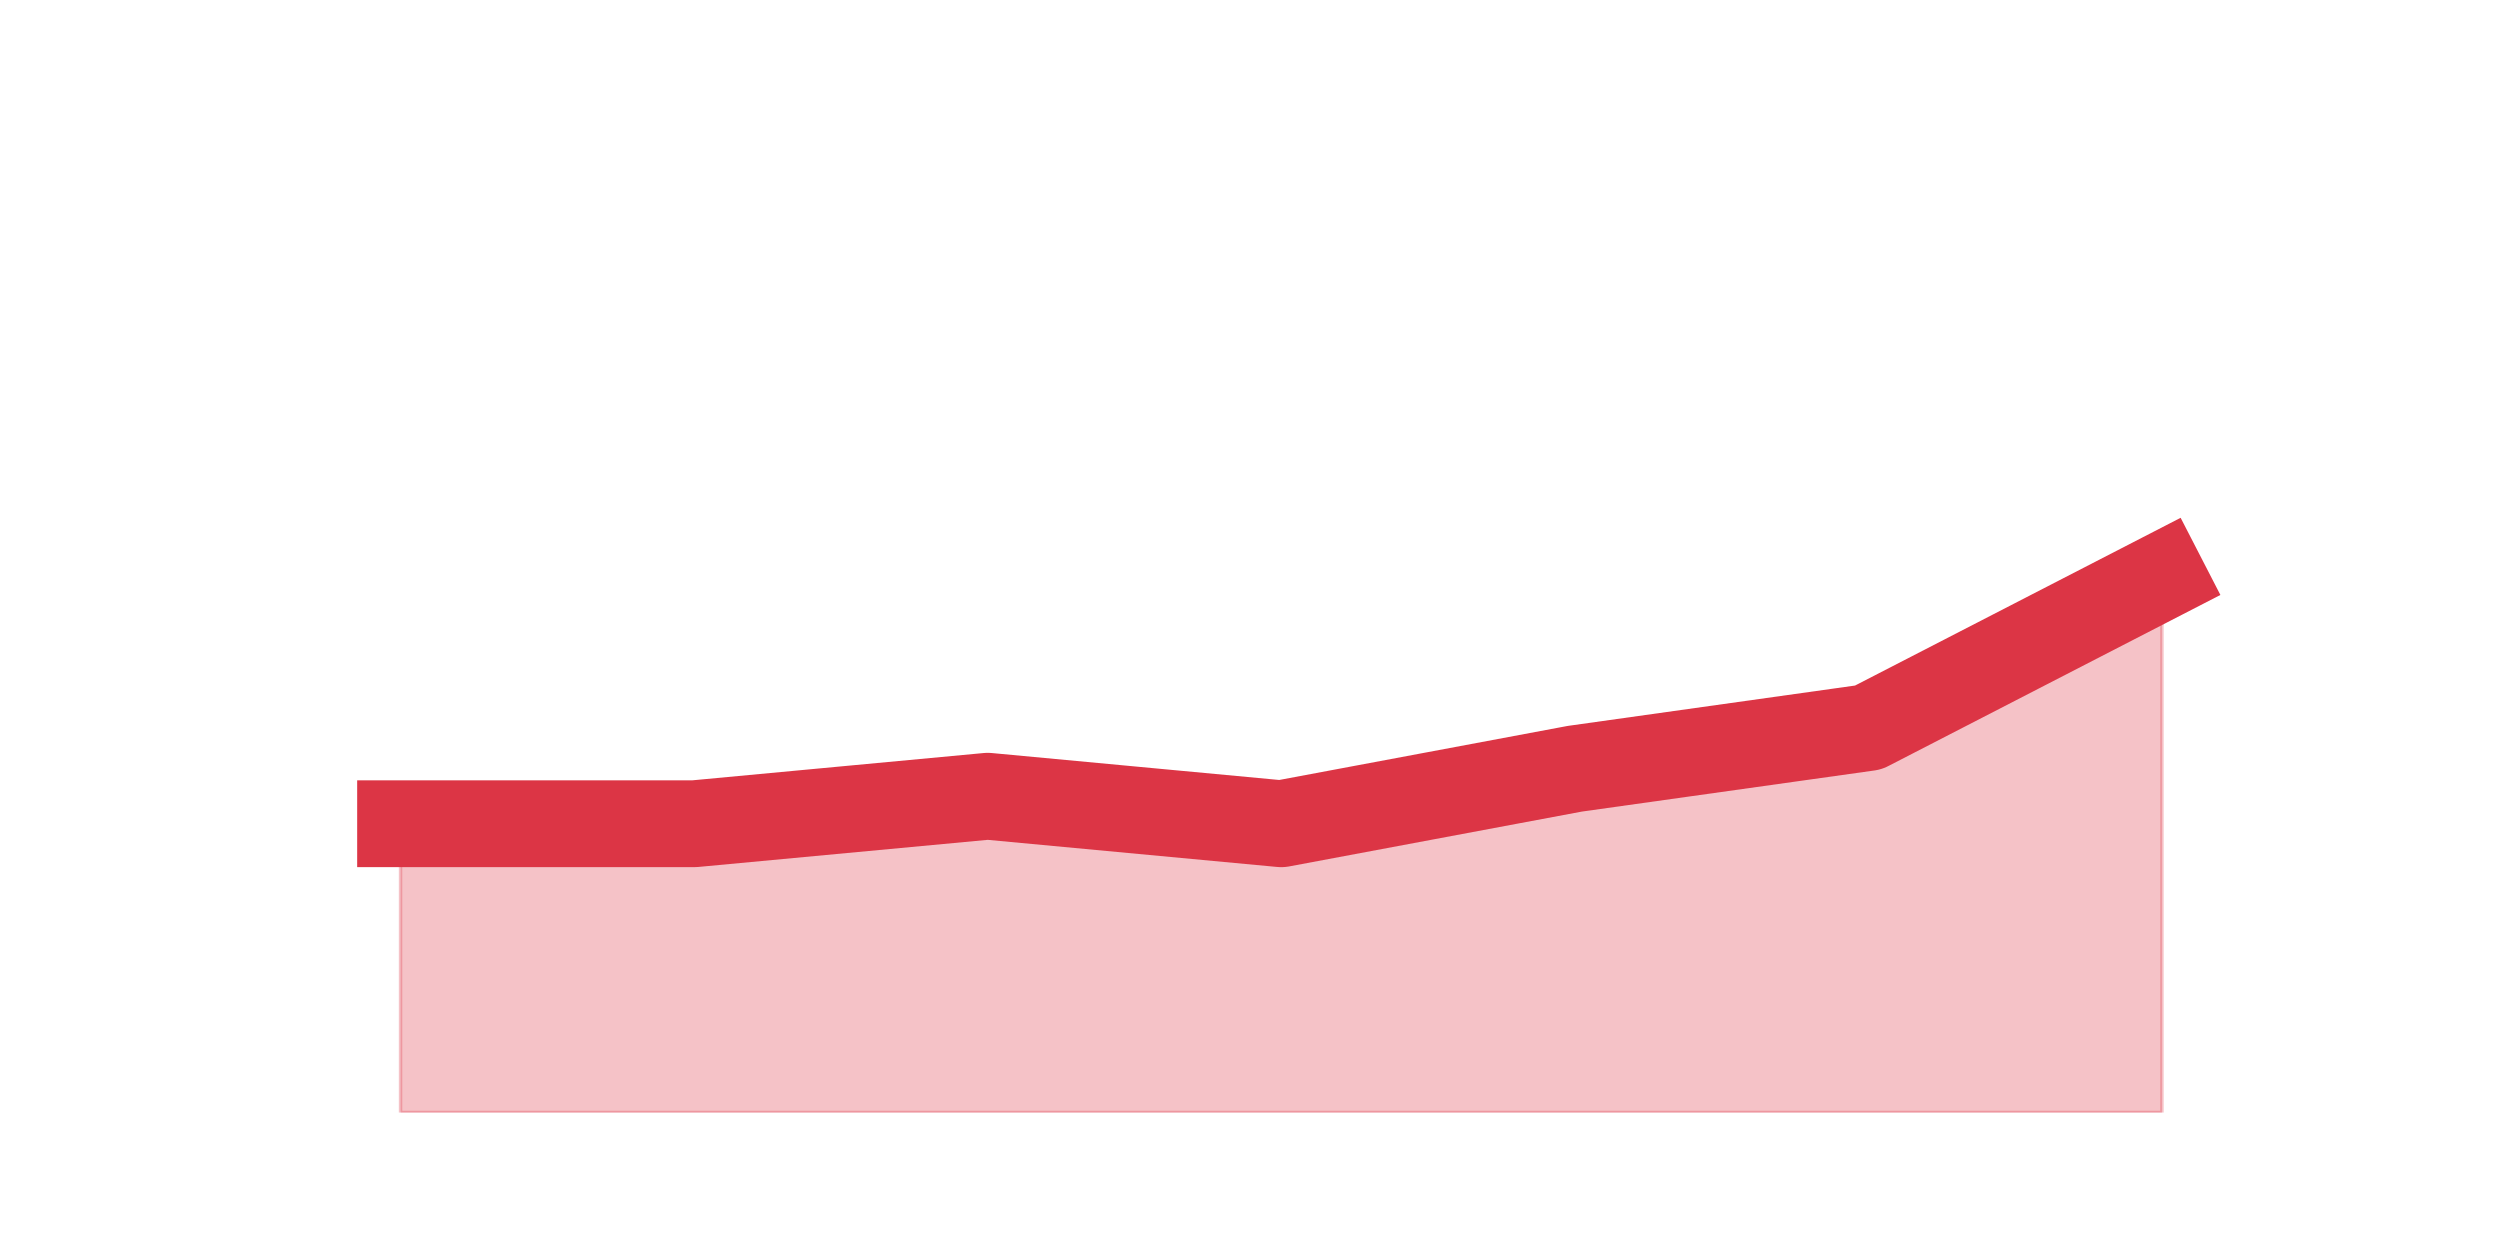
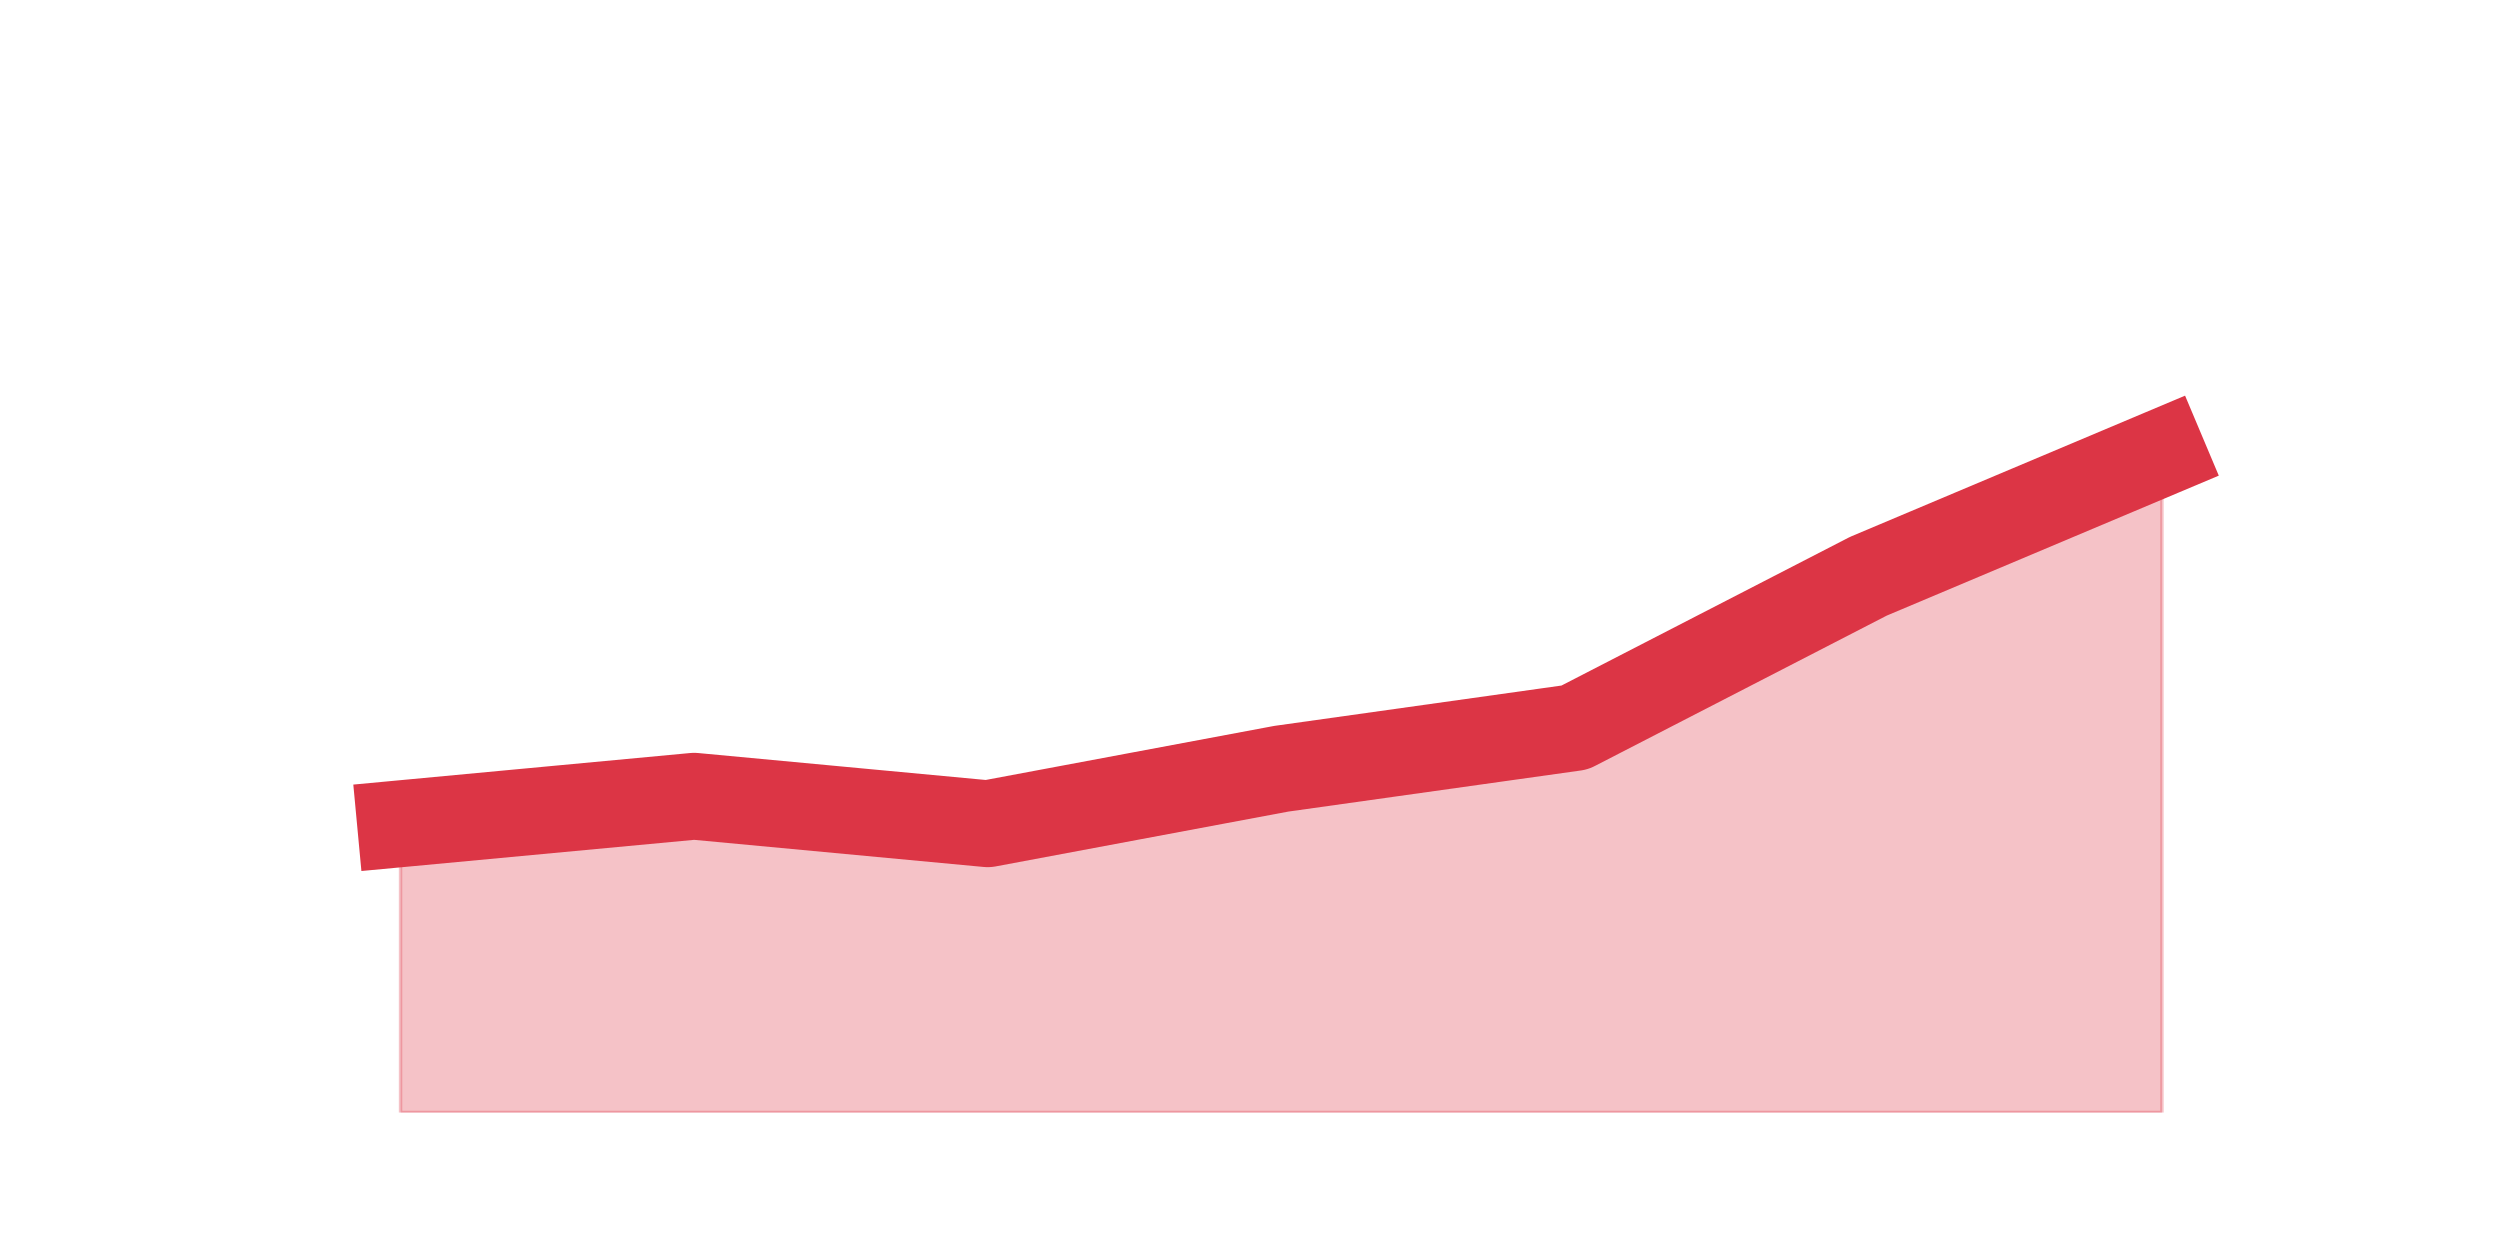
<svg xmlns="http://www.w3.org/2000/svg" xmlns:xlink="http://www.w3.org/1999/xlink" height="360pt" version="1.1" viewBox="0 0 720 360" width="720pt">
  <defs>
    <style type="text/css">*{stroke-linecap:butt;stroke-linejoin:round;}</style>
  </defs>
  <g id="figure_1">
    <g id="patch_1">
      <path d="M 0 360  L 720 360  L 720 0  L 0 0  z " style="fill:none;" />
    </g>
    <g id="axes_1">
      <g id="matplotlib.axis_1" />
      <g id="matplotlib.axis_2" />
      <g id="PolyCollection_1">
        <defs>
-           <path d="M 115.364 -122.76  L 115.364 -39.6  L 199.909 -39.6  L 284.455 -39.6  L 369 -39.6  L 453.545 -39.6  L 538.091 -39.6  L 622.636 -39.6  L 622.636 -194.04  L 622.636 -194.04  L 538.091 -150.48  L 453.545 -138.6  L 369 -122.76  L 284.455 -130.68  L 199.909 -122.76  L 115.364 -122.76  z " id="m0d8e6cb229" style="stroke:#dc3545;stroke-opacity:0.3;" />
+           <path d="M 115.364 -122.76  L 115.364 -39.6  L 199.909 -39.6  L 284.455 -39.6  L 369 -39.6  L 453.545 -39.6  L 538.091 -39.6  L 622.636 -39.6  L 622.636 -229.68  L 622.636 -229.68  L 538.091 -194.04  L 453.545 -150.48  L 369 -138.6  L 284.455 -122.76  L 199.909 -130.68  L 115.364 -122.76  z " id="mafb552aaf9" style="stroke:#dc3545;stroke-opacity:0.3;" />
        </defs>
-         <g clip-path="url(#p7e4315aa04)">
-           <use style="fill:#dc3545;fill-opacity:0.3;stroke:#dc3545;stroke-opacity:0.3;" x="0" xlink:href="#m0d8e6cb229" y="360" />
+         <g clip-path="url(#pf9713d7940)">
+           <use style="fill:#dc3545;fill-opacity:0.3;stroke:#dc3545;stroke-opacity:0.3;" x="0" xlink:href="#mafb552aaf9" y="360" />
        </g>
      </g>
      <g id="line2d_1">
-         <path clip-path="url(#p7e4315aa04)" d="M 115.364 237.24  L 199.909 237.24  L 284.455 229.32  L 369 237.24  L 453.545 221.4  L 538.091 209.52  L 622.636 165.96  " style="fill:none;stroke:#dc3545;stroke-linecap:square;stroke-width:25;" />
+         <path clip-path="url(#pf9713d7940)" d="M 115.364 237.24  L 199.909 229.32  L 284.455 237.24  L 369 221.4  L 453.545 209.52  L 538.091 165.96  L 622.636 130.32  " style="fill:none;stroke:#dc3545;stroke-linecap:square;stroke-width:25;" />
      </g>
    </g>
  </g>
  <defs>
-     <clipPath id="p7e4315aa04">
+     <clipPath id="pf9713d7940">
      <rect height="277.2" width="558" x="90" y="43.2" />
    </clipPath>
  </defs>
</svg>
